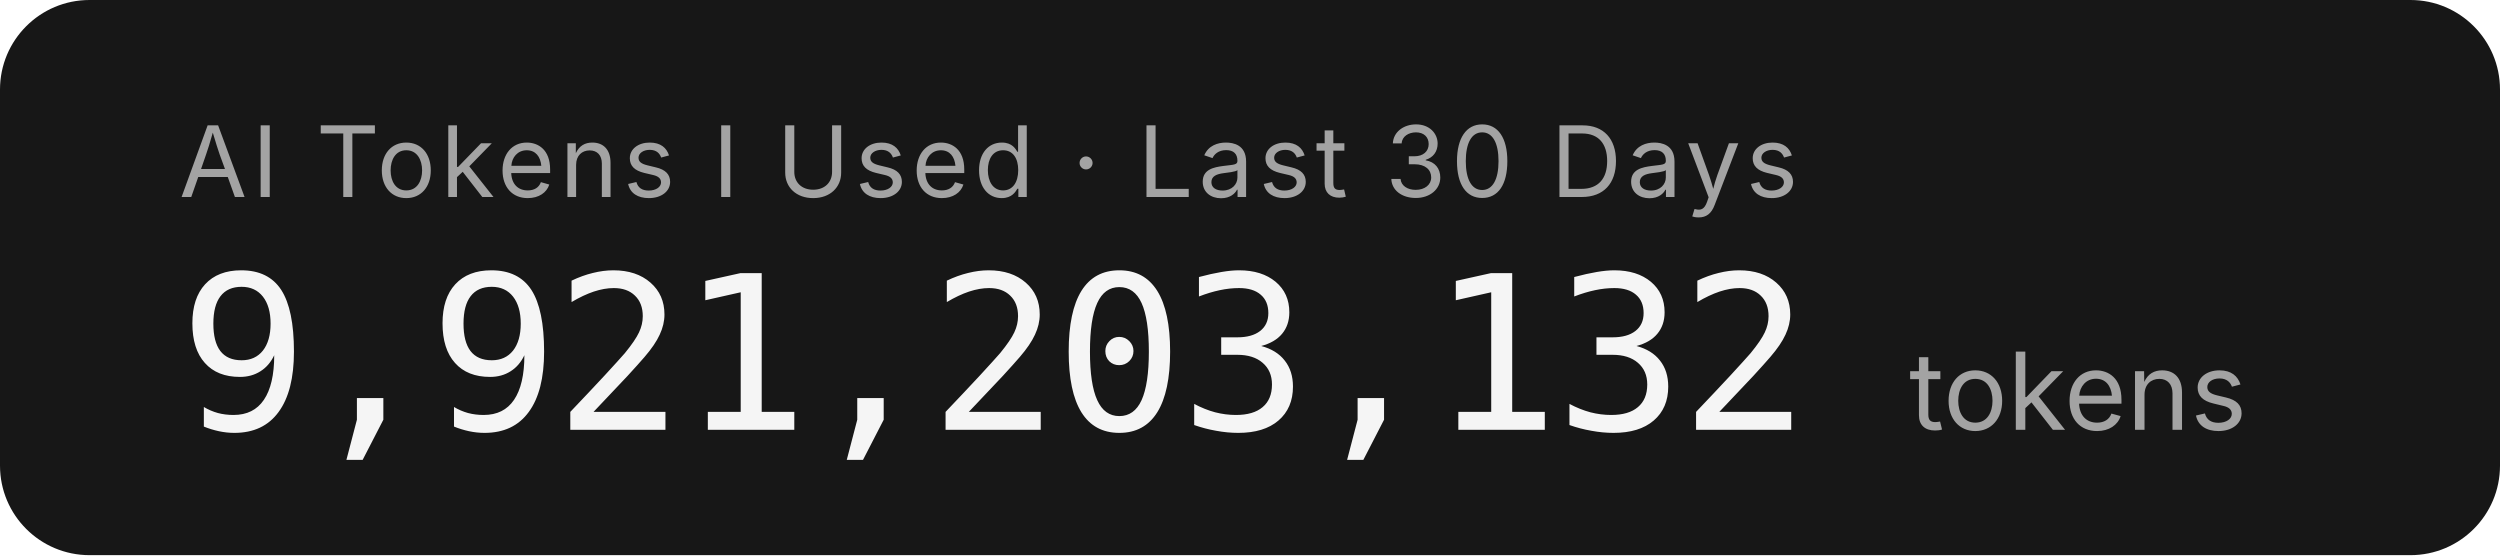
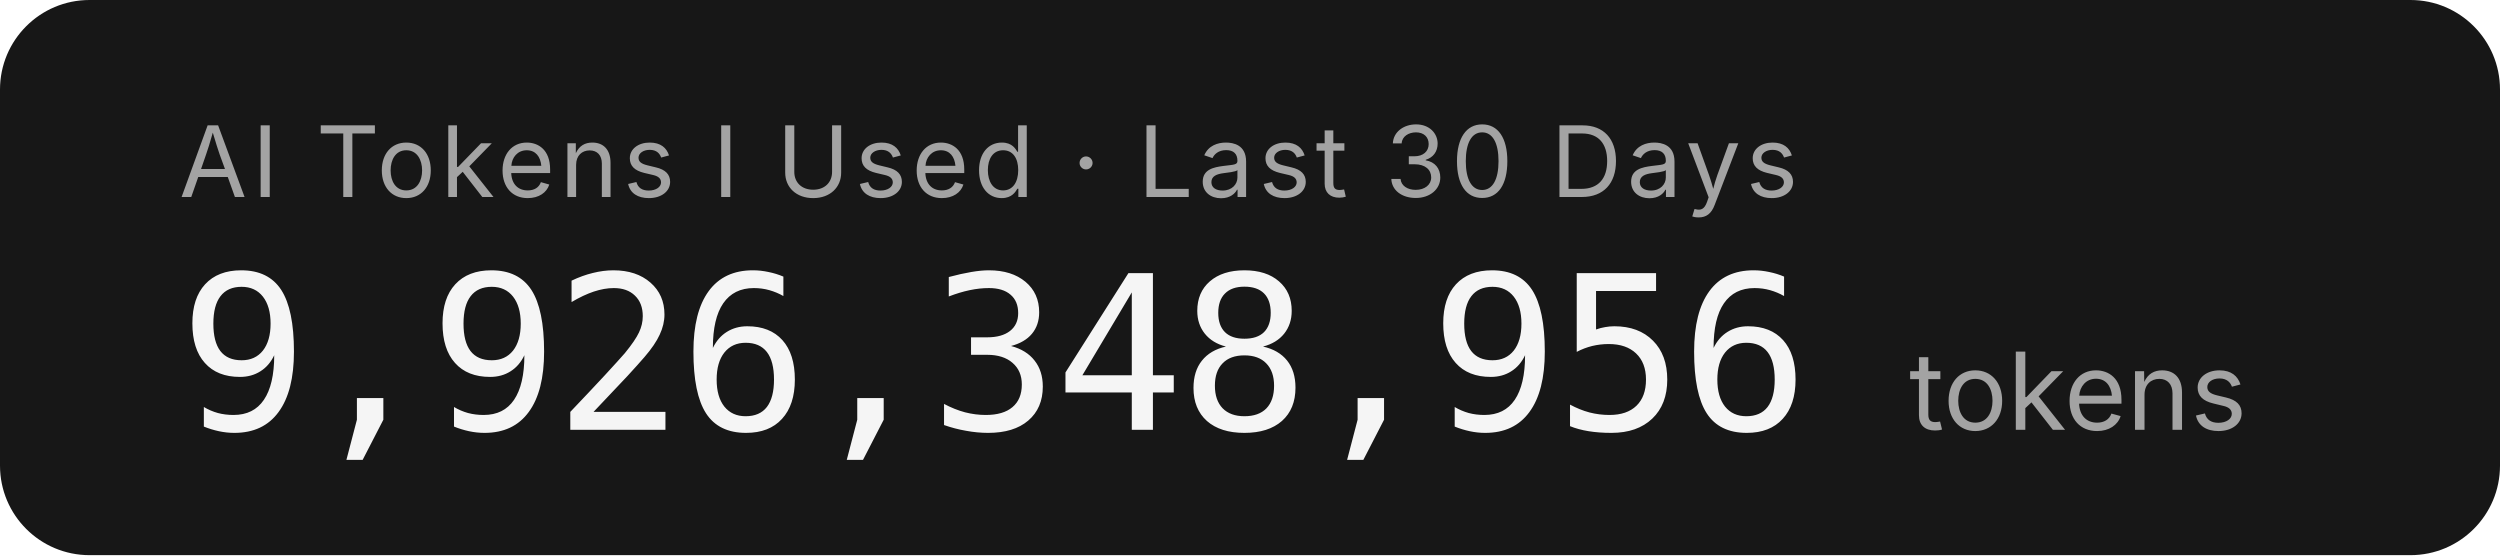
- <svg xmlns="http://www.w3.org/2000/svg" width="279.2" height="62" role="img" aria-label="AI Tokens I Used · Last 30 Days: 9,921,203,132 tokens">
+ <svg xmlns="http://www.w3.org/2000/svg" width="279.2" height="62" role="img" aria-label="AI Tokens I Used · Last 30 Days: 9,926,348,956 tokens">
  <rect width="279.2" height="62" rx="10" fill="#171717" />
  <g font-family="'Inter','SF Pro Display',-apple-system,'Segoe UI',sans-serif">
    <text x="20" y="22" fill="#a3a3a3" font-size="11" letter-spacing="0.05em">AI Tokens I Used · Last 30 Days</text>
-     <text x="20" y="48" fill="#f5f5f5" font-size="24" font-weight="300" font-family="'SF Mono','Cascadia Code','Consolas',monospace" letter-spacing="-0.02em">9,921,203,132</text>
+     <text x="20" y="48" fill="#f5f5f5" font-size="24" font-weight="300" font-family="'SF Mono','Cascadia Code','Consolas',monospace" letter-spacing="-0.02em">9,926,348,956</text>
    <text x="213.2" y="48" fill="#a3a3a3" font-size="12">tokens</text>
  </g>
</svg>
